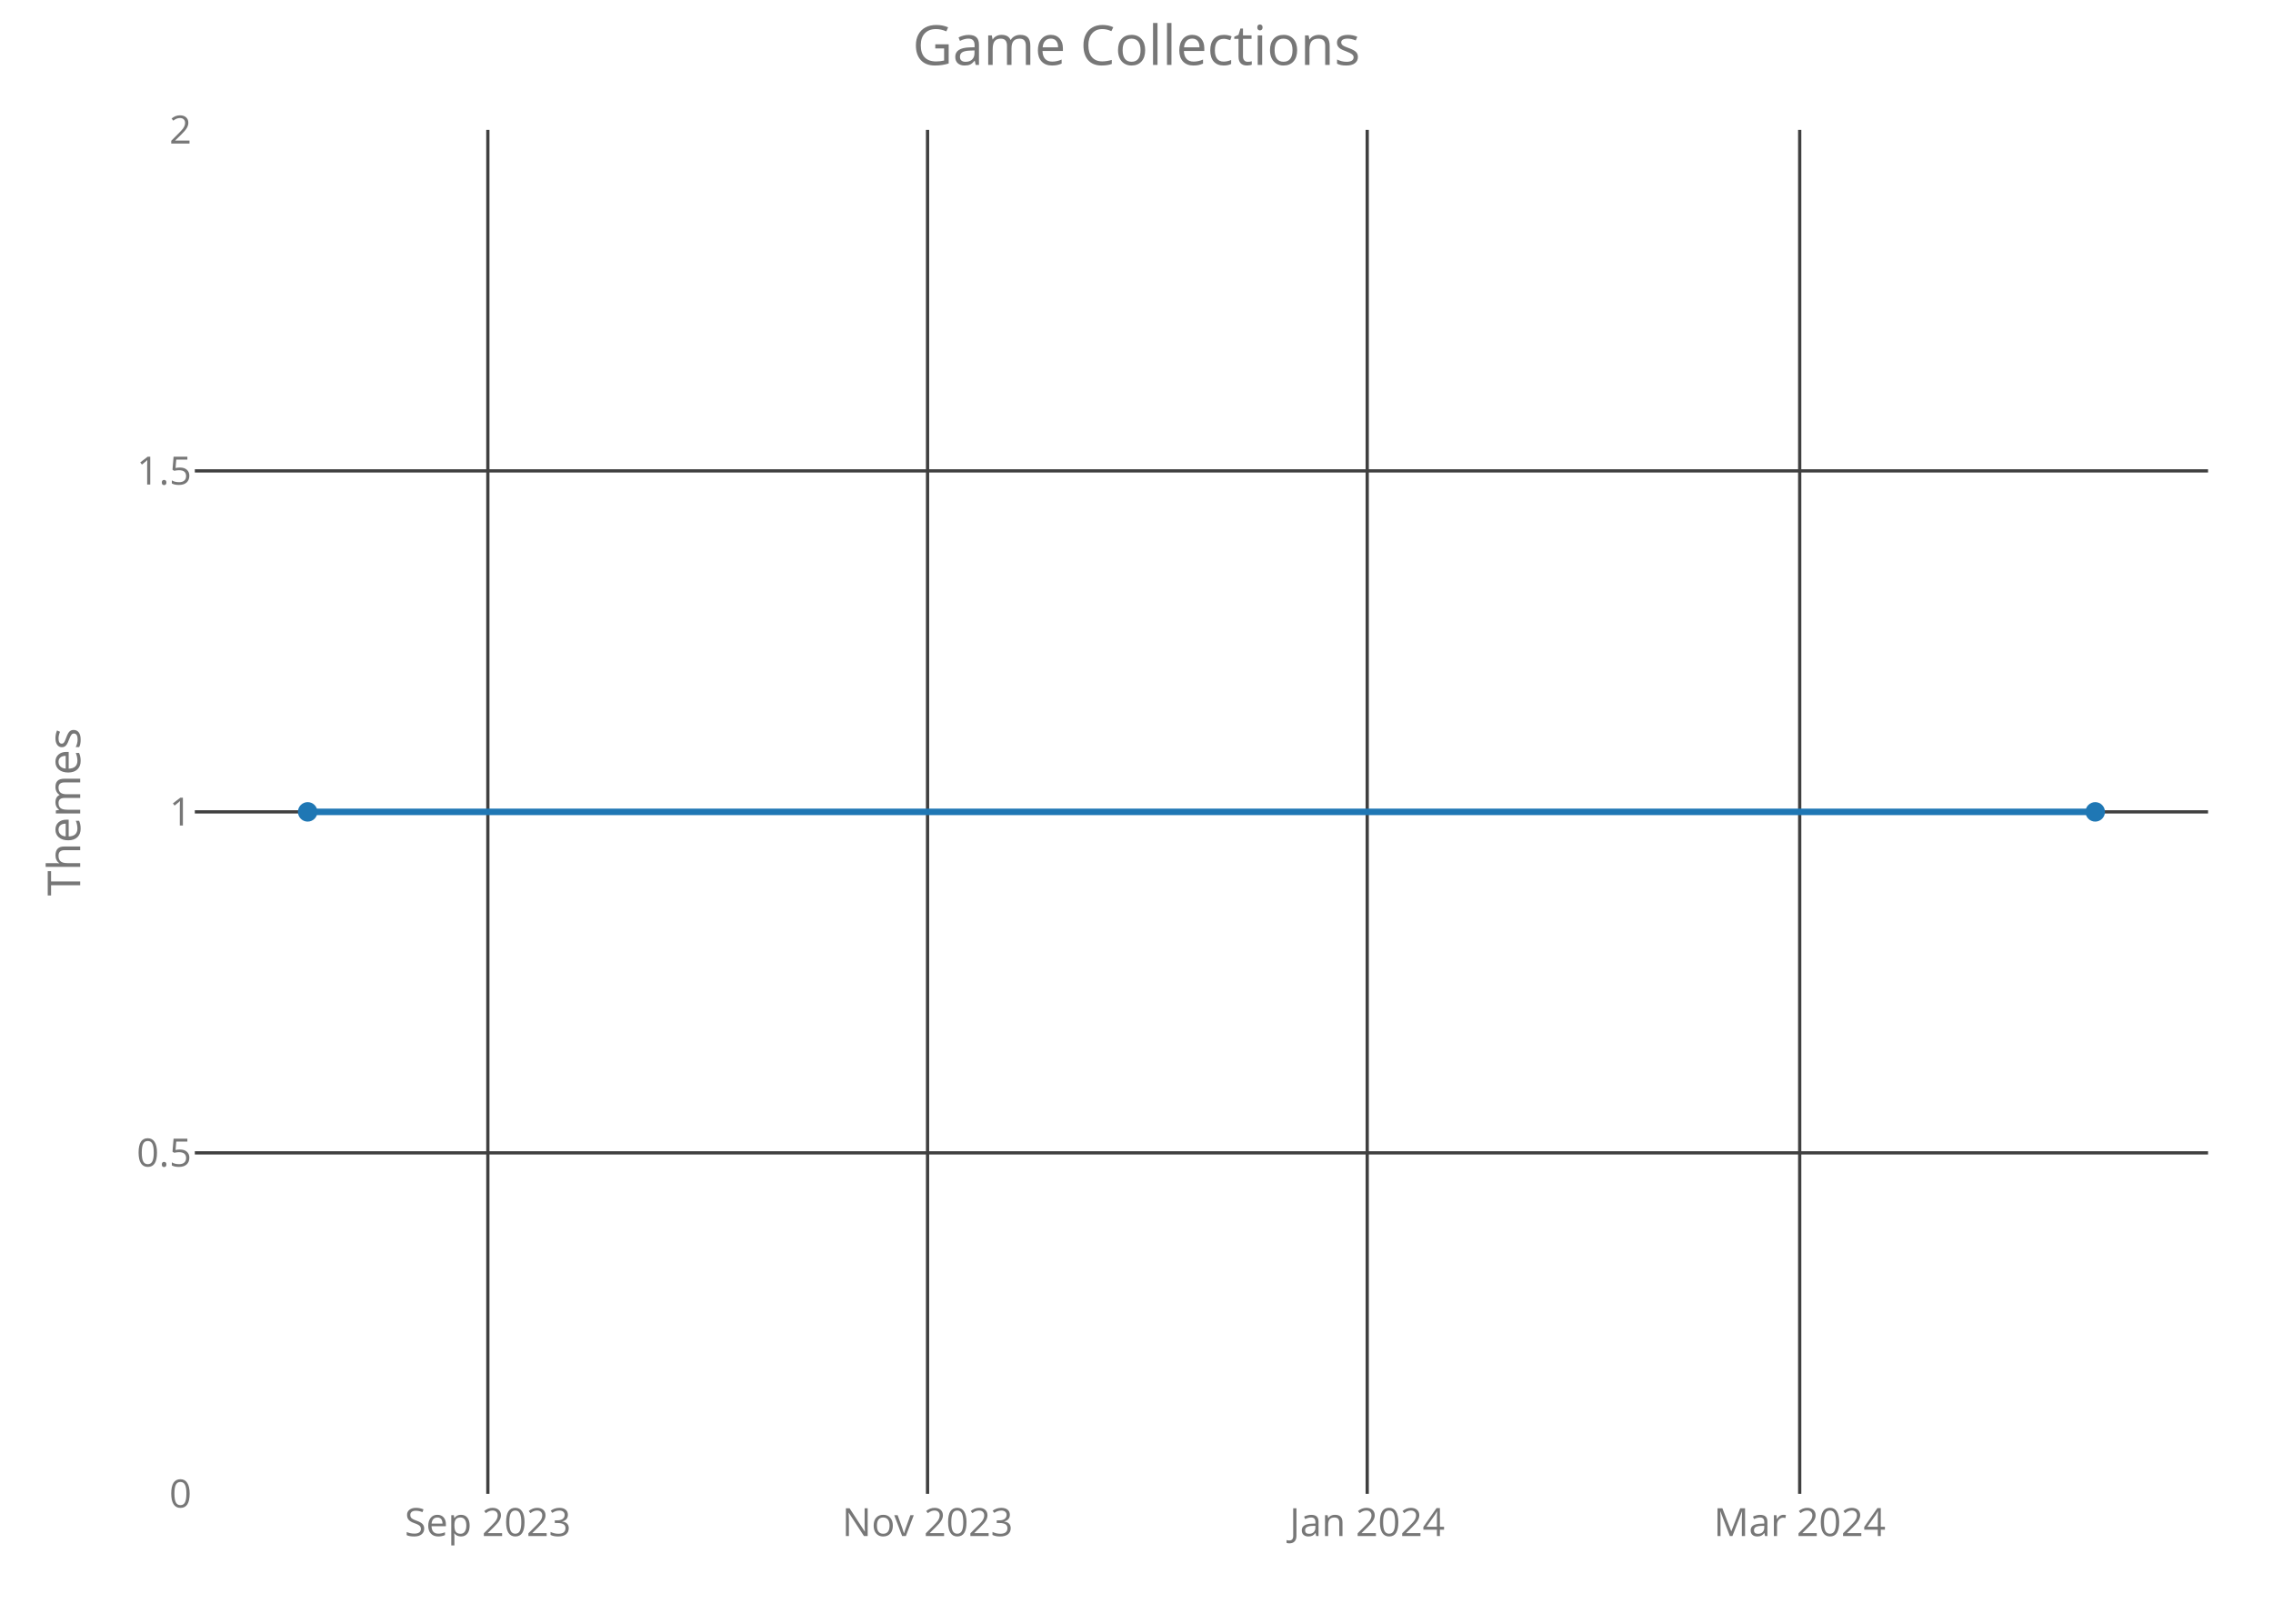
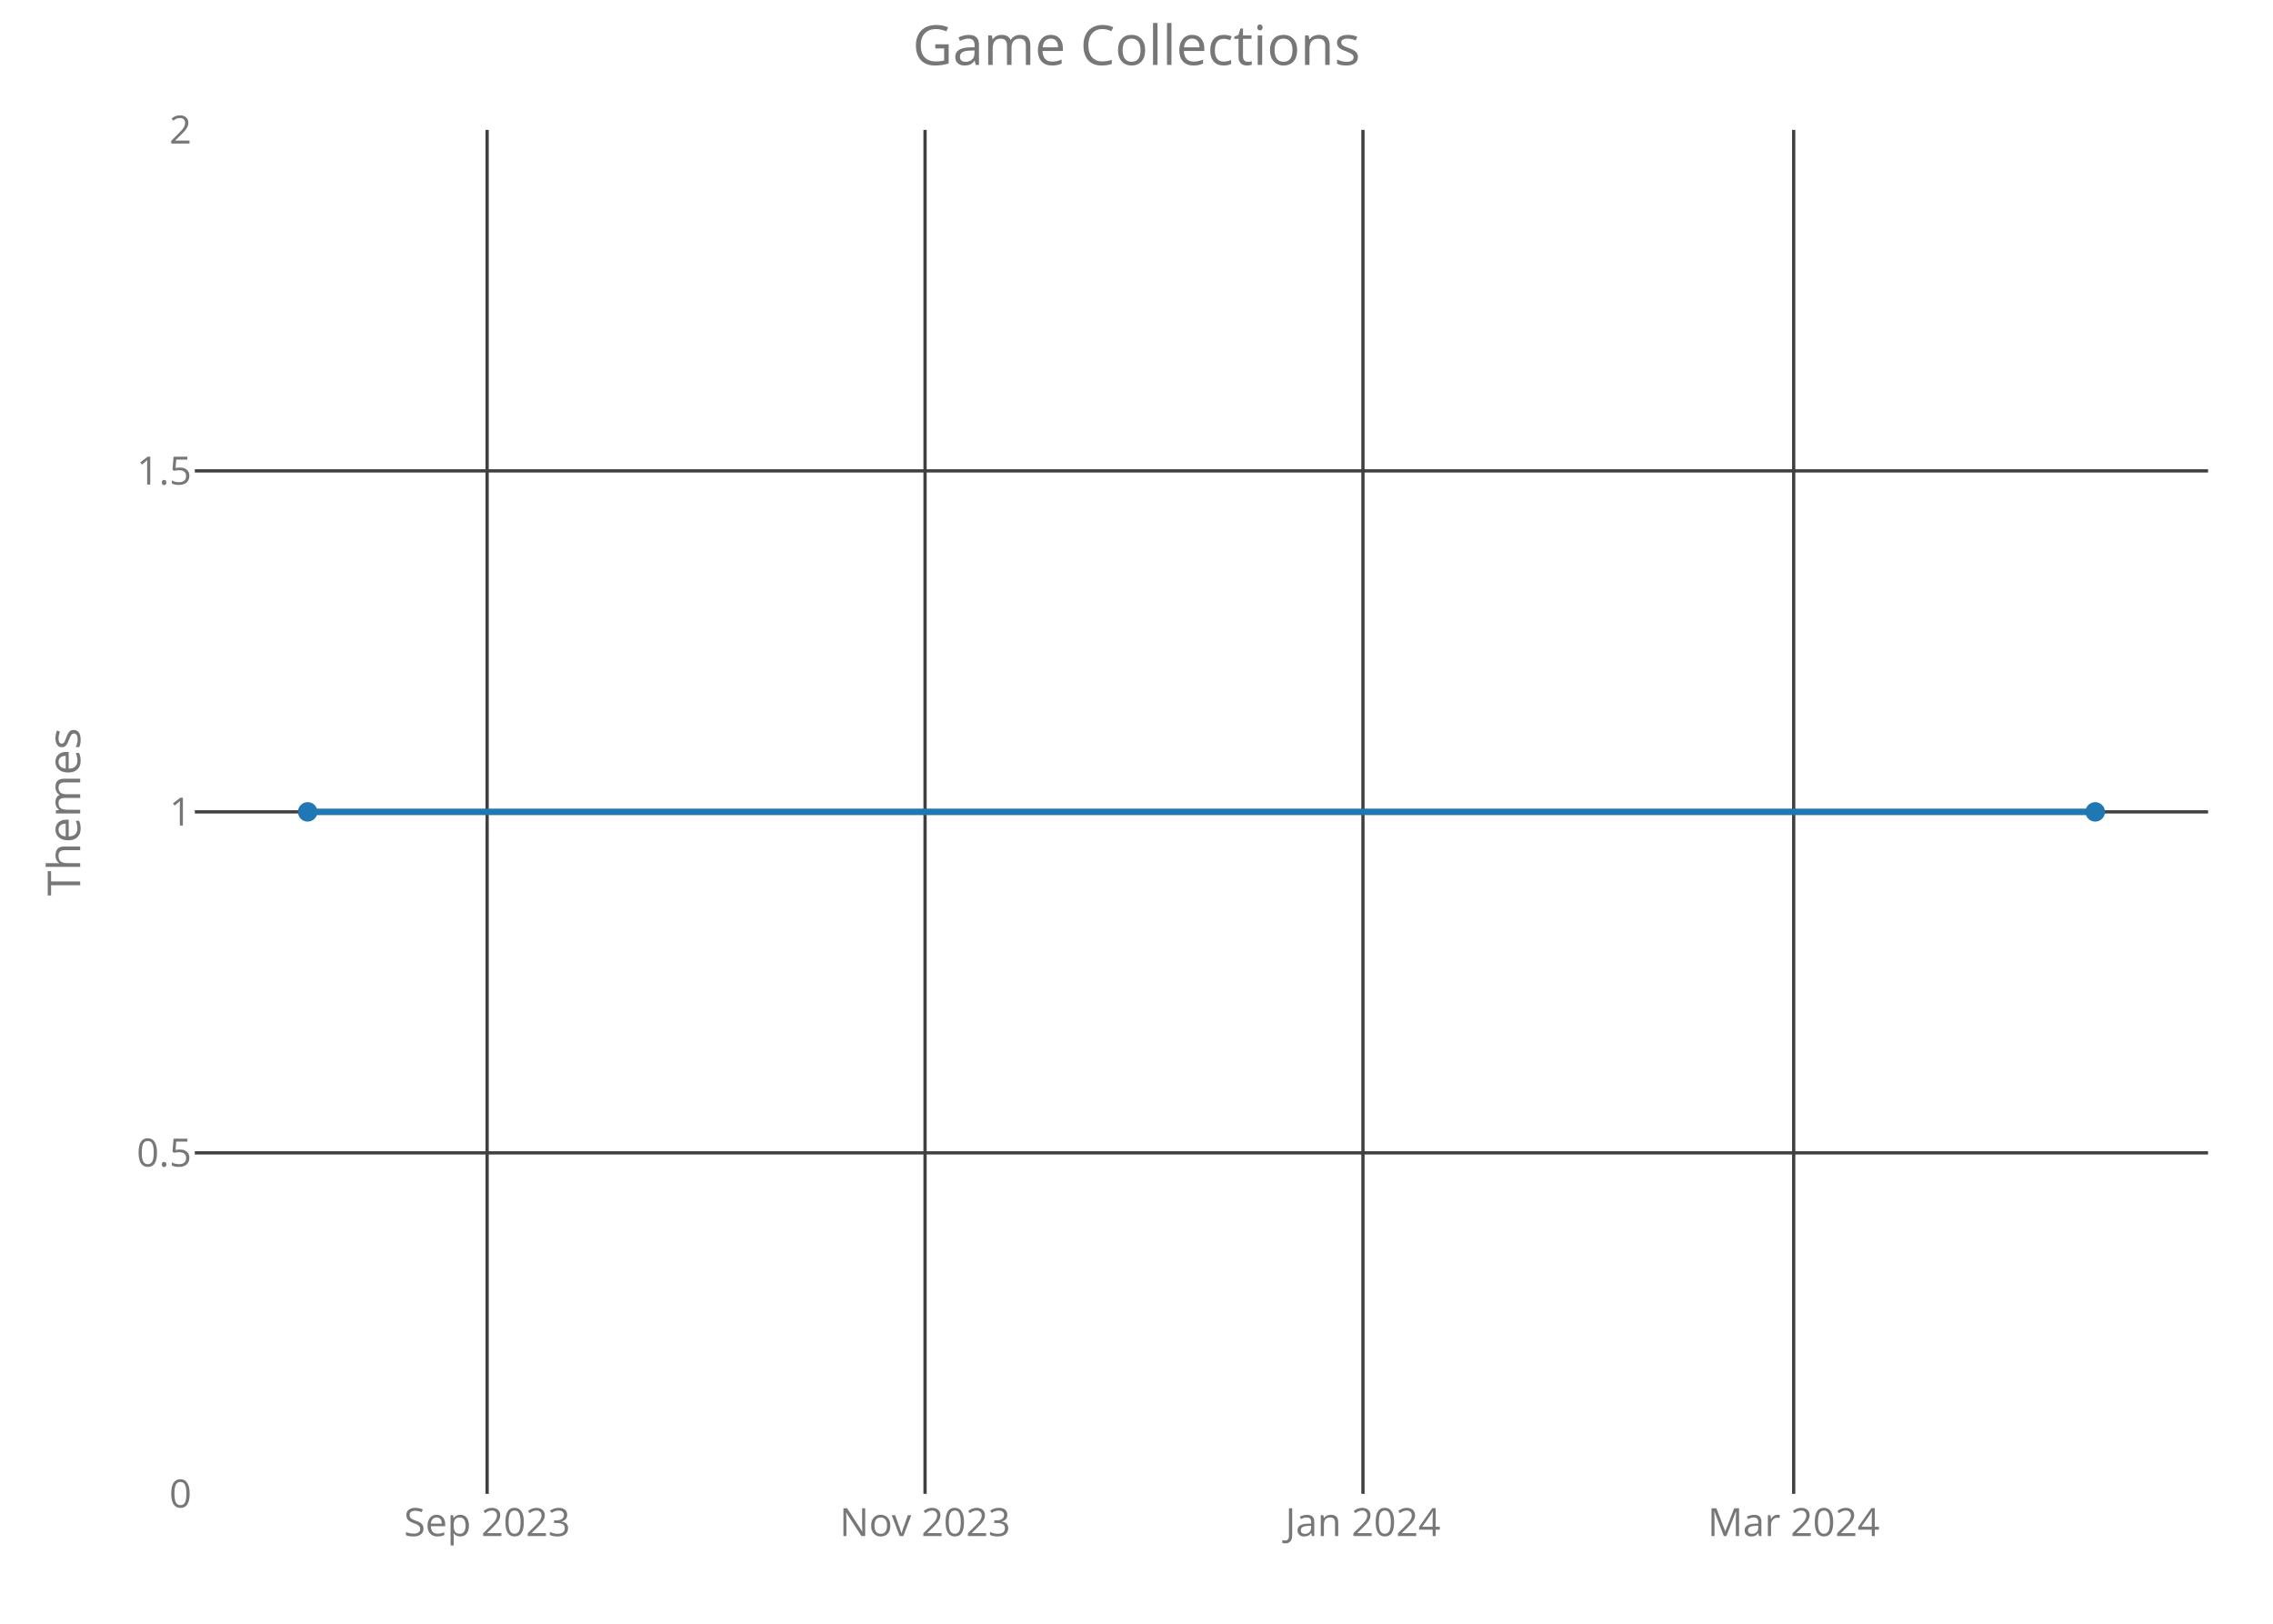
<svg xmlns="http://www.w3.org/2000/svg" class="main-svg" width="700" height="500" style="" viewBox="0 0 700 500">
  <rect x="0" y="0" width="700" height="500" style="fill: rgb(0, 0, 0); fill-opacity: 0;" />
-   <defs id="defs-e5c045">
+   <defs id="defs-b945c7">
    <g class="clips">
-       <clipPath id="clipe5c045xyplot" class="plotclip">
+       <clipPath id="clipb945c7xyplot" class="plotclip">
        <rect width="620" height="420" />
      </clipPath>
-       <clipPath class="axesclip" id="clipe5c045x">
+       <clipPath class="axesclip" id="clipb945c7x">
        <rect x="60" y="0" width="620" height="500" />
      </clipPath>
-       <clipPath class="axesclip" id="clipe5c045y">
+       <clipPath class="axesclip" id="clipb945c7y">
        <rect x="0" y="40" width="700" height="420" />
      </clipPath>
-       <clipPath class="axesclip" id="clipe5c045xy">
+       <clipPath class="axesclip" id="clipb945c7xy">
        <rect x="60" y="40" width="620" height="420" />
      </clipPath>
    </g>
    <g class="gradients" />
  </defs>
  <g class="bglayer">
    <rect class="bg" x="60" y="40" width="620" height="420" style="fill: rgb(0, 0, 0); fill-opacity: 0; stroke-width: 0;" />
  </g>
  <g class="layer-below">
    <g class="imagelayer" />
    <g class="shapelayer" />
  </g>
  <g class="cartesianlayer">
    <g class="subplot xy">
      <g class="layer-subplot">
        <g class="shapelayer" />
        <g class="imagelayer" />
      </g>
      <g class="gridlayer">
        <g class="x">
-           <path class="xgrid crisp" transform="translate(150.24,0)" d="M0,40v420" style="stroke: rgb(64, 64, 64); stroke-opacity: 1; stroke-width: 1px;" />
-           <path class="xgrid crisp" transform="translate(285.65,0)" d="M0,40v420" style="stroke: rgb(64, 64, 64); stroke-opacity: 1; stroke-width: 1px;" />
-           <path class="xgrid crisp" transform="translate(421.05,0)" d="M0,40v420" style="stroke: rgb(64, 64, 64); stroke-opacity: 1; stroke-width: 1px;" />
-           <path class="xgrid crisp" transform="translate(554.24,0)" d="M0,40v420" style="stroke: rgb(64, 64, 64); stroke-opacity: 1; stroke-width: 1px;" />
+           <path class="xgrid crisp" transform="translate(150.02,0)" d="M0,40v420" style="stroke: rgb(64, 64, 64); stroke-opacity: 1; stroke-width: 1px;" />
+           <path class="xgrid crisp" transform="translate(284.88,0)" d="M0,40v420" style="stroke: rgb(64, 64, 64); stroke-opacity: 1; stroke-width: 1px;" />
+           <path class="xgrid crisp" transform="translate(419.74,0)" d="M0,40v420" style="stroke: rgb(64, 64, 64); stroke-opacity: 1; stroke-width: 1px;" />
+           <path class="xgrid crisp" transform="translate(552.39,0)" d="M0,40v420" style="stroke: rgb(64, 64, 64); stroke-opacity: 1; stroke-width: 1px;" />
        </g>
        <g class="y">
          <path class="ygrid crisp" transform="translate(0,355)" d="M60,0h620" style="stroke: rgb(64, 64, 64); stroke-opacity: 1; stroke-width: 1px;" />
          <path class="ygrid crisp" transform="translate(0,250)" d="M60,0h620" style="stroke: rgb(64, 64, 64); stroke-opacity: 1; stroke-width: 1px;" />
          <path class="ygrid crisp" transform="translate(0,145)" d="M60,0h620" style="stroke: rgb(64, 64, 64); stroke-opacity: 1; stroke-width: 1px;" />
        </g>
      </g>
      <g class="zerolinelayer" />
      <path class="xlines-below crisp" d="M0,0" style="fill: none;" />
      <path class="ylines-below crisp" d="M0,0" style="fill: none;" />
      <g class="overlines-below" />
      <g class="xaxislayer-below">
        <g class="xtick">
-           <text text-anchor="middle" x="0" y="473" transform="translate(150.24,0)" style="font-family: 'Open Sans'; font-size: 12px; fill: rgb(119, 119, 119); fill-opacity: 1; white-space: pre;">Sep 2023</text>
+           <text text-anchor="middle" x="0" y="473" transform="translate(150.02,0)" style="font-family: 'Open Sans'; font-size: 12px; fill: rgb(119, 119, 119); fill-opacity: 1; white-space: pre;">Sep 2023</text>
        </g>
        <g class="xtick">
-           <text text-anchor="middle" x="0" y="473" transform="translate(285.65,0)" style="font-family: 'Open Sans'; font-size: 12px; fill: rgb(119, 119, 119); fill-opacity: 1; white-space: pre;">Nov 2023</text>
+           <text text-anchor="middle" x="0" y="473" transform="translate(284.88,0)" style="font-family: 'Open Sans'; font-size: 12px; fill: rgb(119, 119, 119); fill-opacity: 1; white-space: pre;">Nov 2023</text>
        </g>
        <g class="xtick">
-           <text text-anchor="middle" x="0" y="473" transform="translate(421.05,0)" style="font-family: 'Open Sans'; font-size: 12px; fill: rgb(119, 119, 119); fill-opacity: 1; white-space: pre;">Jan 2024</text>
+           <text text-anchor="middle" x="0" y="473" transform="translate(419.74,0)" style="font-family: 'Open Sans'; font-size: 12px; fill: rgb(119, 119, 119); fill-opacity: 1; white-space: pre;">Jan 2024</text>
        </g>
        <g class="xtick">
-           <text text-anchor="middle" x="0" y="473" transform="translate(554.24,0)" style="font-family: 'Open Sans'; font-size: 12px; fill: rgb(119, 119, 119); fill-opacity: 1; white-space: pre;">Mar 2024</text>
+           <text text-anchor="middle" x="0" y="473" transform="translate(552.39,0)" style="font-family: 'Open Sans'; font-size: 12px; fill: rgb(119, 119, 119); fill-opacity: 1; white-space: pre;">Mar 2024</text>
        </g>
      </g>
      <g class="yaxislayer-below">
        <g class="ytick">
          <text text-anchor="end" x="59" y="4.2" transform="translate(0,460)" style="font-family: 'Open Sans'; font-size: 12px; fill: rgb(119, 119, 119); fill-opacity: 1; white-space: pre;">0</text>
        </g>
        <g class="ytick">
          <text text-anchor="end" x="59" y="4.2" transform="translate(0,355)" style="font-family: 'Open Sans'; font-size: 12px; fill: rgb(119, 119, 119); fill-opacity: 1; white-space: pre;">0.5</text>
        </g>
        <g class="ytick">
          <text text-anchor="end" x="59" y="4.2" transform="translate(0,250)" style="font-family: 'Open Sans'; font-size: 12px; fill: rgb(119, 119, 119); fill-opacity: 1; white-space: pre;">1</text>
        </g>
        <g class="ytick">
          <text text-anchor="end" x="59" y="4.2" transform="translate(0,145)" style="font-family: 'Open Sans'; font-size: 12px; fill: rgb(119, 119, 119); fill-opacity: 1; white-space: pre;">1.5</text>
        </g>
        <g class="ytick">
          <text text-anchor="end" x="59" y="4.2" transform="translate(0,40)" style="font-family: 'Open Sans'; font-size: 12px; fill: rgb(119, 119, 119); fill-opacity: 1; white-space: pre;">2</text>
        </g>
      </g>
      <g class="overaxes-below" />
-       <g class="plot" transform="translate(60,40)" clip-path="url('#clipe5c045xyplot')">
+       <g class="plot" transform="translate(60,40)" clip-path="url('#clipb945c7xyplot')">
        <g class="scatterlayer mlayer">
-           <g class="trace scatter traceb74ddc" style="stroke-miterlimit: 2; opacity: 1;">
+           <g class="trace scatter trace8d3257" style="stroke-miterlimit: 2; opacity: 1;">
            <g class="fills" />
            <g class="errorbars" />
            <g class="lines">
              <path class="js-line" d="M34.75,210L585.25,210" style="vector-effect: non-scaling-stroke; fill: none; stroke: rgb(31, 119, 180); stroke-opacity: 1; stroke-width: 2px; opacity: 1;" />
            </g>
            <g class="points">
              <path class="point" transform="translate(34.75,210)" d="M3,0A3,3 0 1,1 0,-3A3,3 0 0,1 3,0Z" style="opacity: 1; stroke-width: 0px; fill: rgb(31, 119, 180); fill-opacity: 1;" />
              <path class="point" transform="translate(585.25,210)" d="M3,0A3,3 0 1,1 0,-3A3,3 0 0,1 3,0Z" style="opacity: 1; stroke-width: 0px; fill: rgb(31, 119, 180); fill-opacity: 1;" />
            </g>
            <g class="text" />
          </g>
        </g>
      </g>
      <g class="overplot" />
      <path class="xlines-above" />
      <path class="ylines-above" />
      <g class="overlines-above" />
      <g class="xaxislayer-above" />
      <g class="yaxislayer-above" />
      <g class="overaxes-above" />
    </g>
  </g>
  <g class="polarlayer" />
  <g class="ternarylayer" />
  <g class="geolayer" />
  <g class="funnelarealayer" />
  <g class="pielayer" />
  <g class="treemaplayer" />
  <g class="sunburstlayer" />
  <g class="glimages" />
-   <defs id="topdefs-e5c045">
+   <defs id="topdefs-b945c7">
    <g class="clips" />
  </defs>
  <g class="layer-above">
    <g class="imagelayer" />
    <g class="shapelayer" />
  </g>
  <g class="infolayer">
    <g class="g-gtitle">
      <text class="gtitle" x="350" y="20" text-anchor="middle" dy="0em" style="font-family: 'Open Sans'; font-size: 17px; fill: rgb(119, 119, 119); opacity: 1; font-weight: normal; white-space: pre;">Game Collections</text>
    </g>
    <g class="g-xtitle" />
    <g class="g-ytitle">
      <text class="ytitle" transform="rotate(-90,24.7,250)" x="24.7" y="250" text-anchor="middle" style="font-family: 'Open Sans'; font-size: 14px; fill: rgb(119, 119, 119); opacity: 1; font-weight: normal; white-space: pre;">Themes</text>
    </g>
  </g>
</svg>
